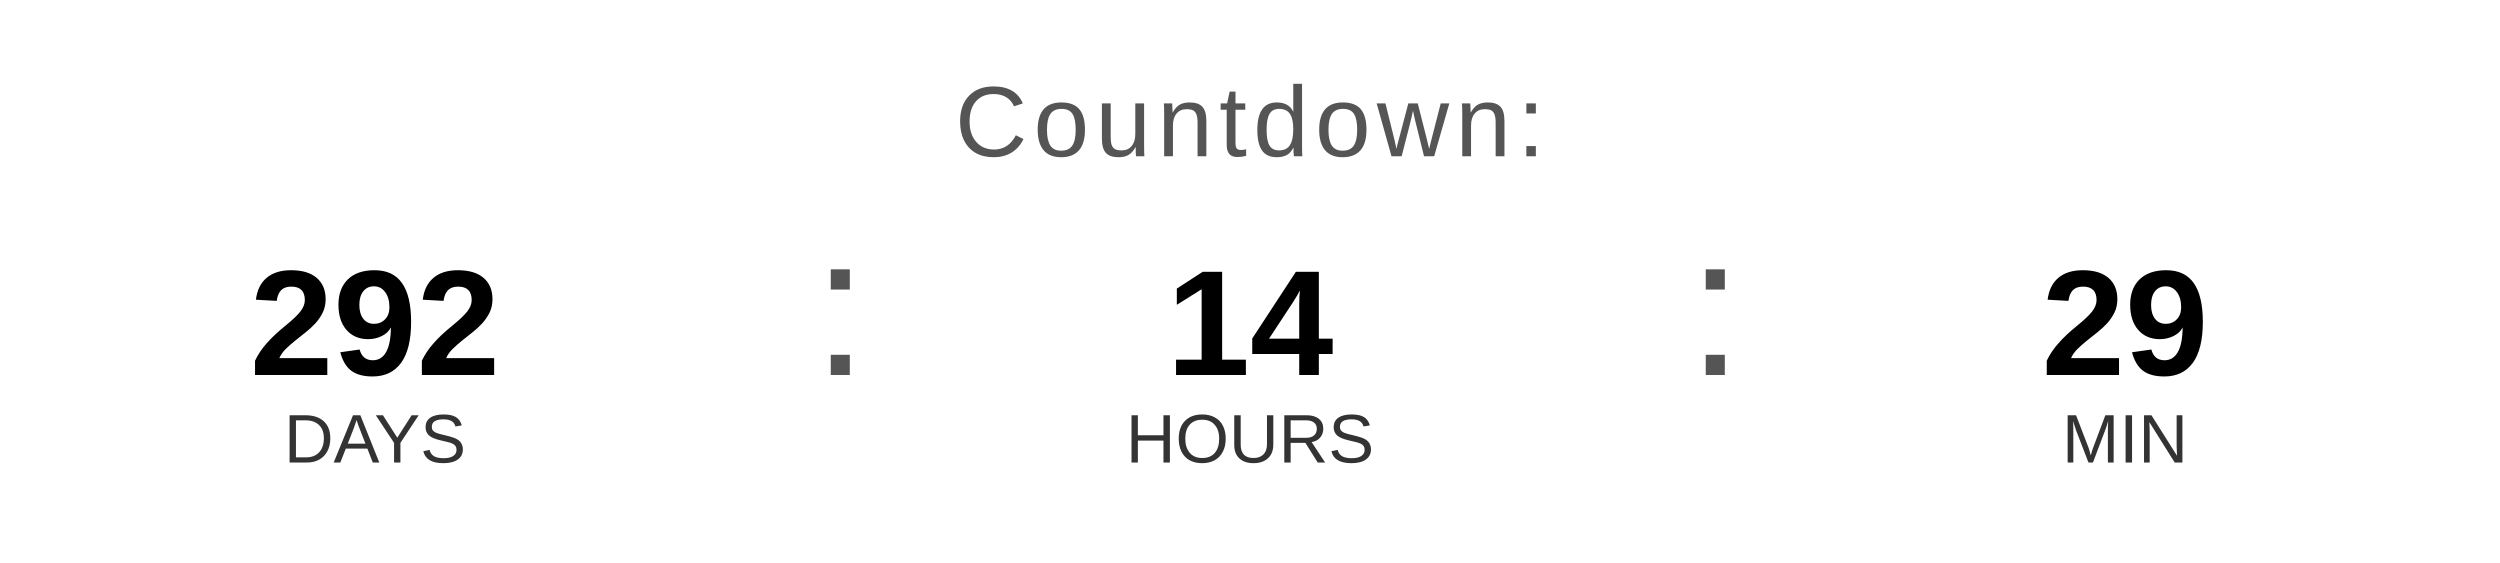
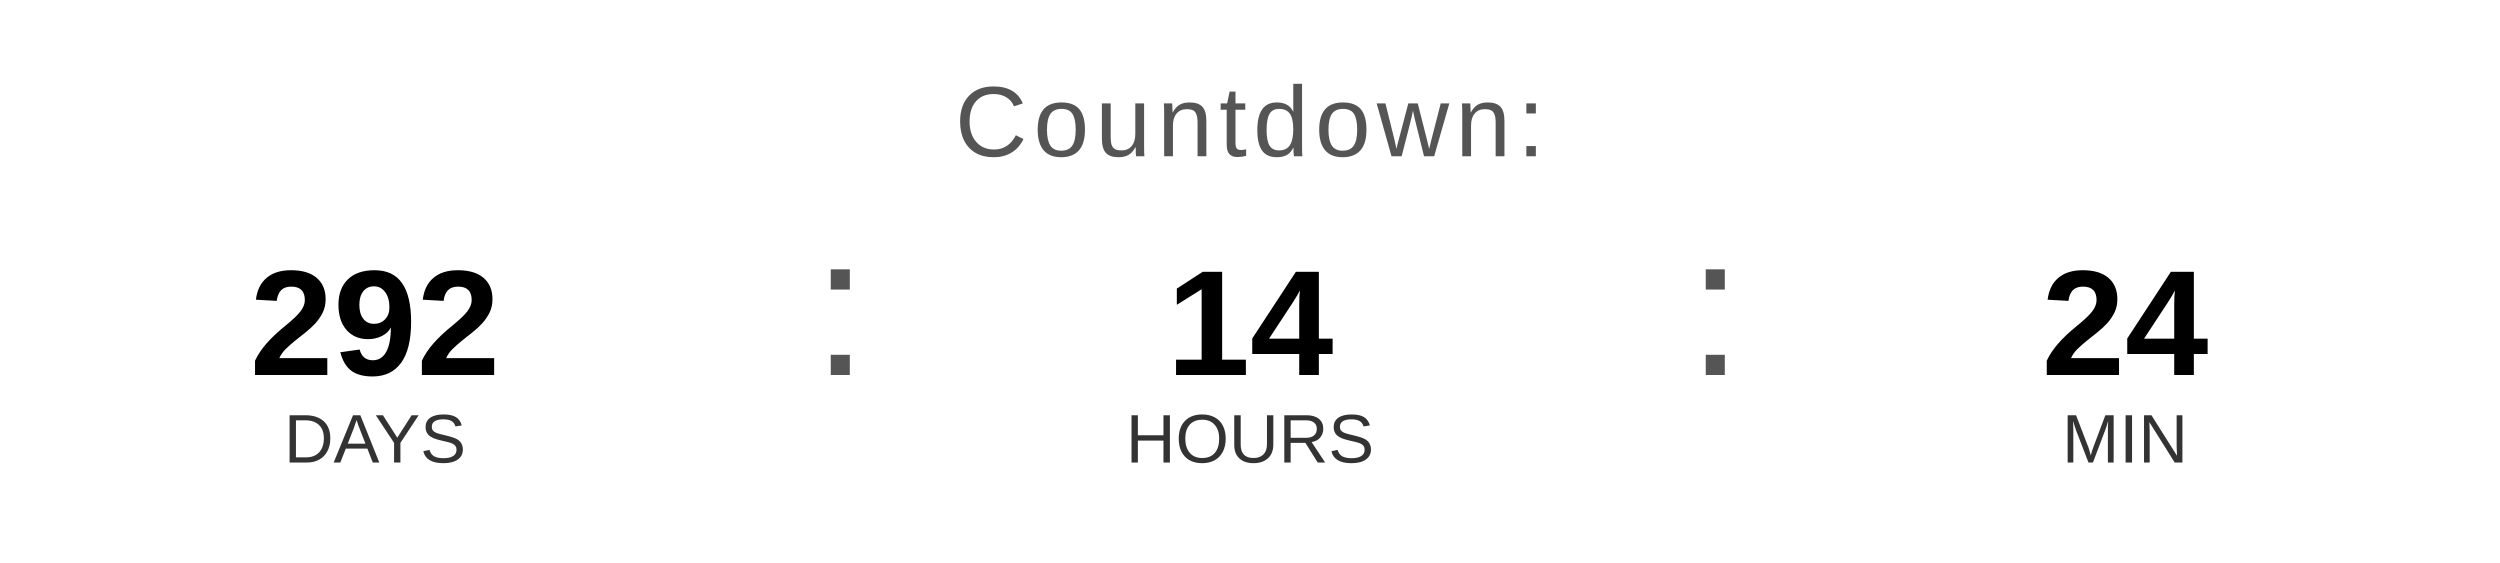
<svg xmlns="http://www.w3.org/2000/svg" width="400" height="90" viewBox="0 0 400 90">
  <text x="200" y="25" font-family="Arial, Helvetica, sans-serif" font-size="16" fill="#555555" text-anchor="middle" letter-spacing="1">
    Countdown:
  </text>
  <text x="60" y="60" font-family="Arial, Helvetica, sans-serif" font-size="24" font-weight="bold" fill="#000000" text-anchor="middle">292</text>
  <text x="60" y="74" font-family="Arial, Helvetica, sans-serif" font-size="11" fill="#333333" text-anchor="middle">DAYS</text>
  <text x="130" y="60" font-family="Arial, sans-serif" font-size="32" fill="#555555">:</text>
  <text x="200" y="60" font-family="Arial, Helvetica, sans-serif" font-size="24" font-weight="bold" fill="#000000" text-anchor="middle">14</text>
  <text x="200" y="74" font-family="Arial, Helvetica, sans-serif" font-size="11" fill="#333333" text-anchor="middle">HOURS</text>
  <text x="270" y="60" font-family="Arial, sans-serif" font-size="32" fill="#555555">:</text>
-   <text x="340" y="60" font-family="Arial, Helvetica, sans-serif" font-size="24" font-weight="bold" fill="#000000" text-anchor="middle">29</text>
+   <text x="340" y="60" font-family="Arial, Helvetica, sans-serif" font-size="24" font-weight="bold" fill="#000000" text-anchor="middle">24</text>
  <text x="340" y="74" font-family="Arial, Helvetica, sans-serif" font-size="11" fill="#333333" text-anchor="middle">MIN</text>
</svg>
